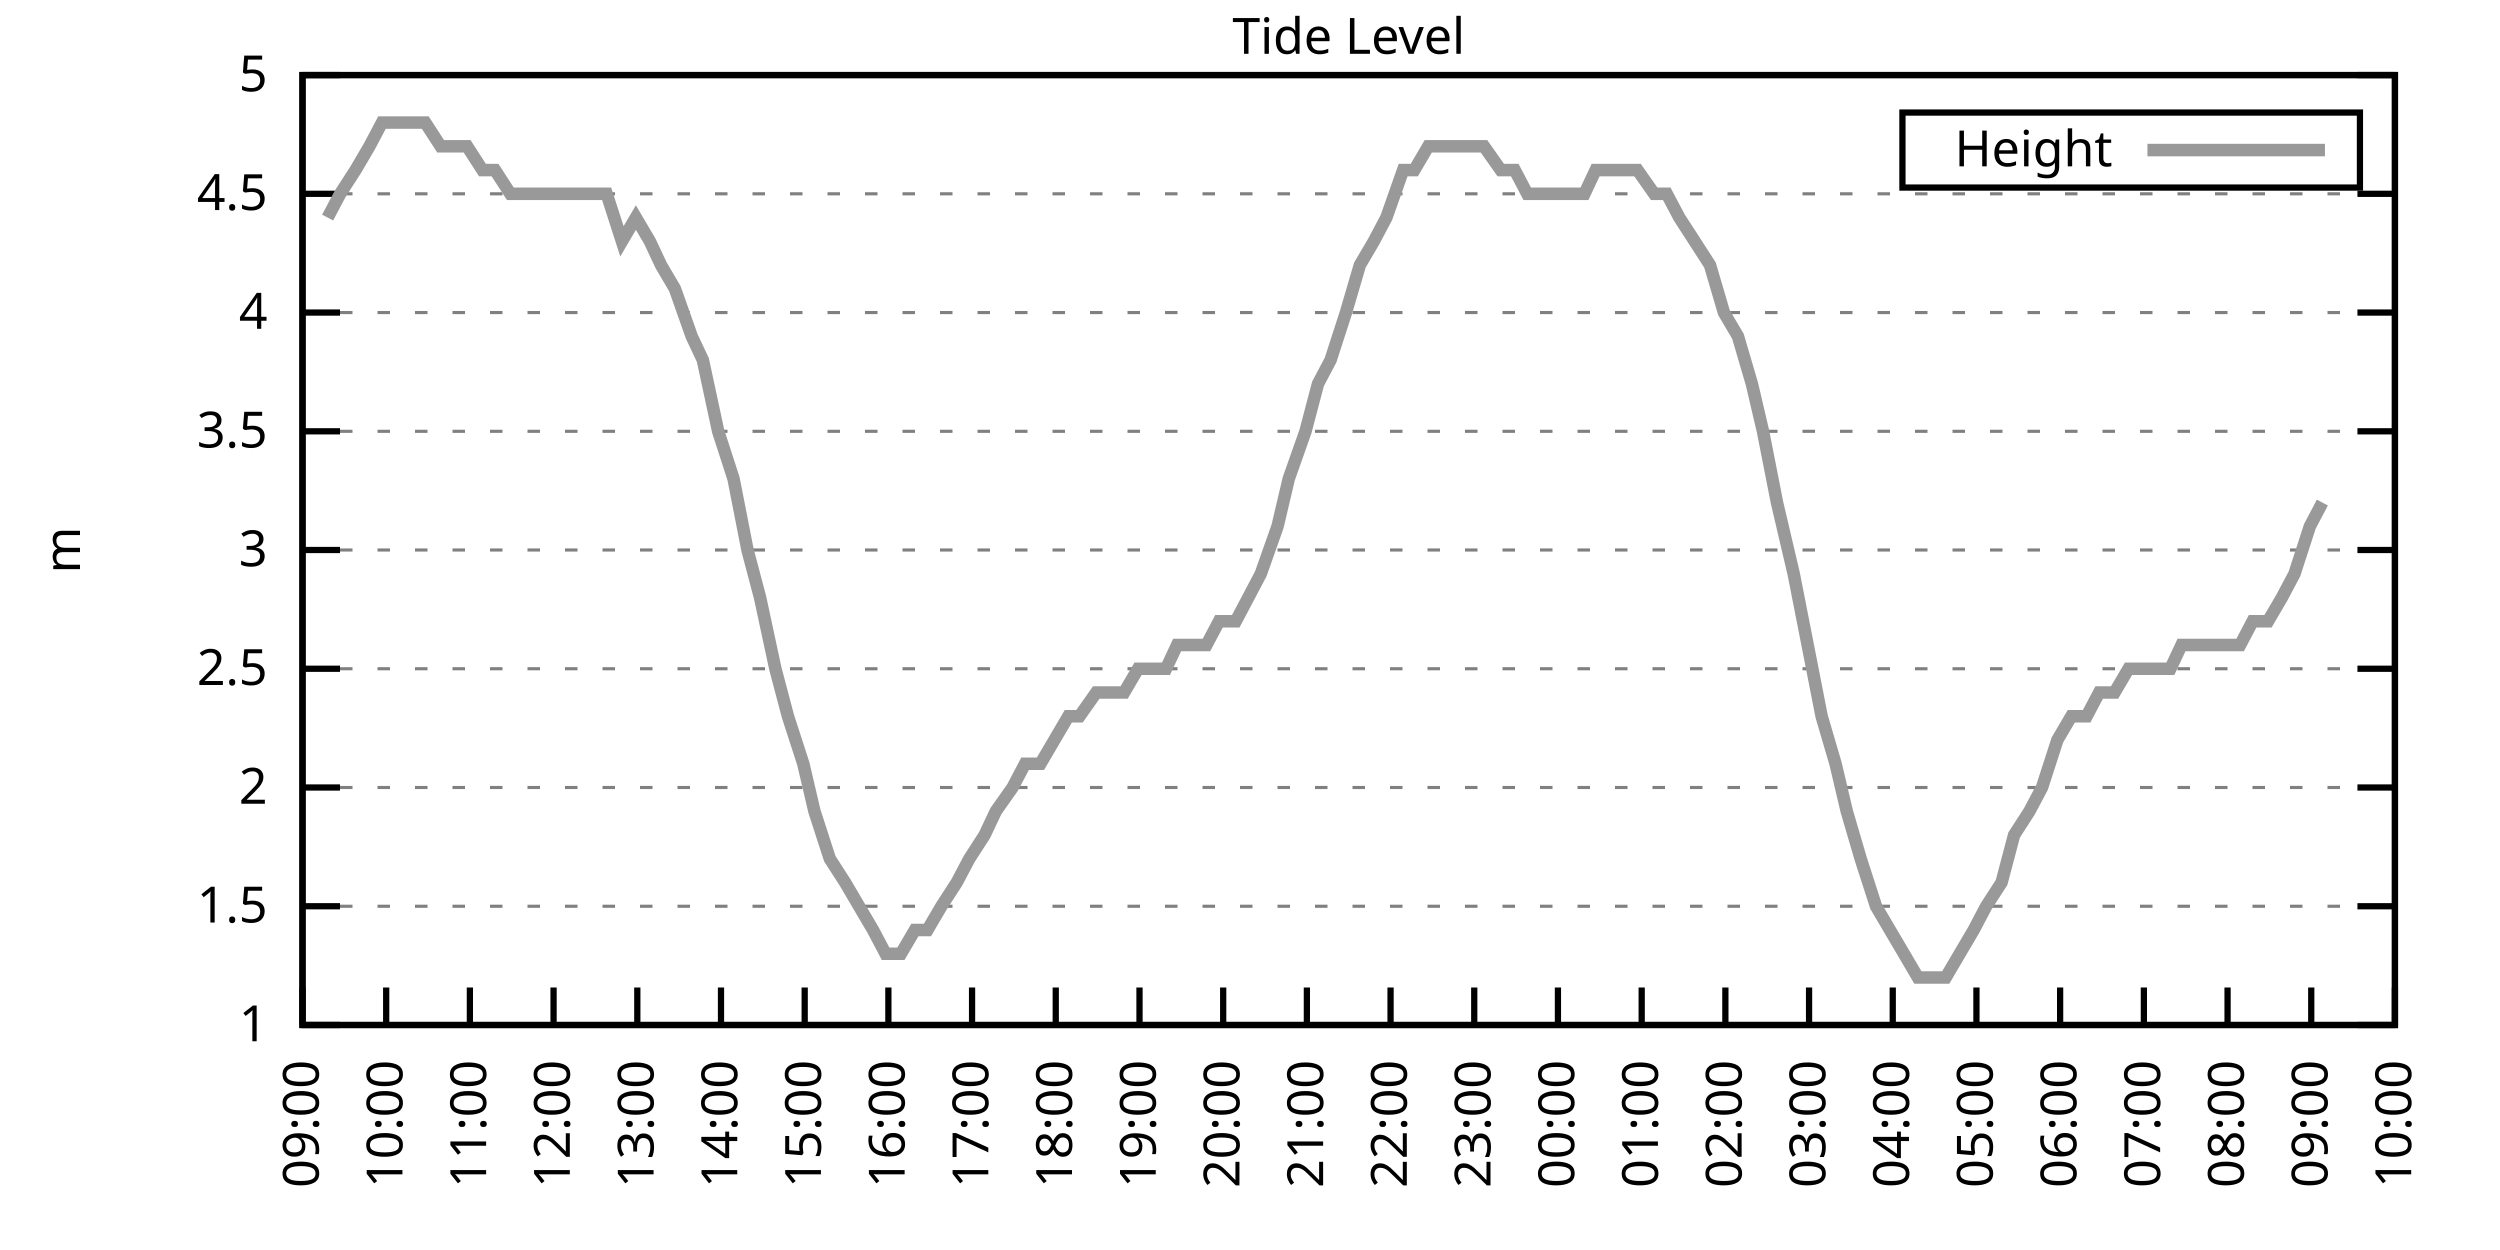
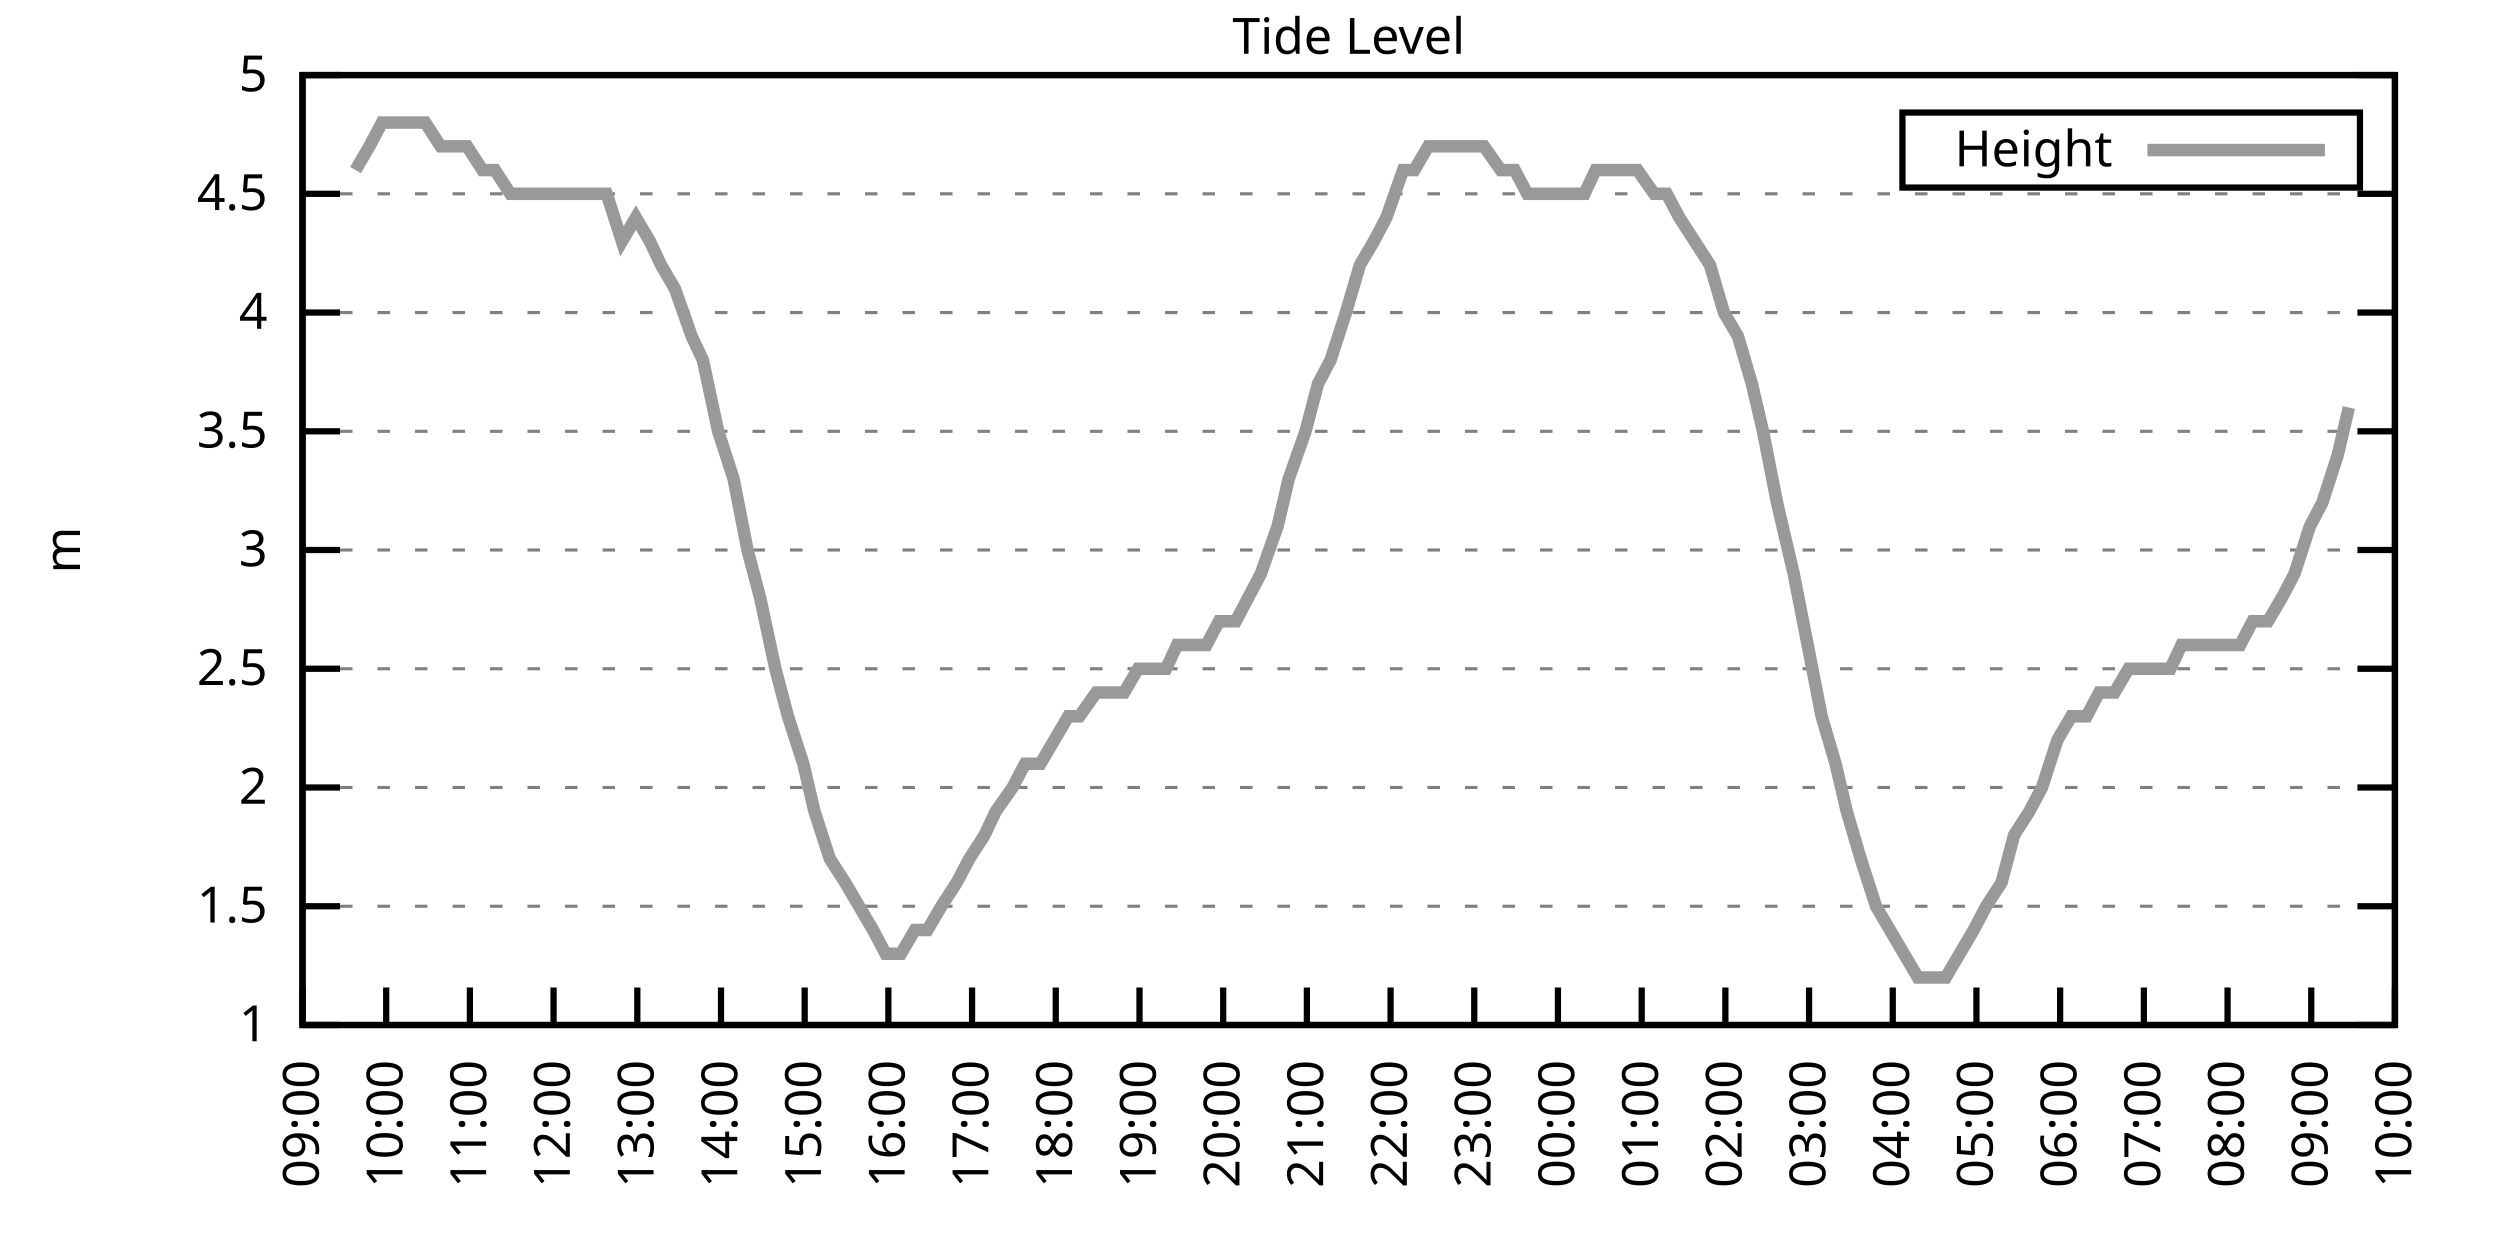
<svg xmlns="http://www.w3.org/2000/svg" xmlns:xlink="http://www.w3.org/1999/xlink" width="400" height="200" viewBox="0 0 400 200">
  <g id="gnuplot_canvas">
    <rect x="0" y="0" width="400" height="200" fill="none" />
    <defs>
      <circle id="gpDot" r="0.5" stroke-width="0.5" stroke="currentColor" />
      <path id="gpPt0" stroke-width="0.333" stroke="currentColor" d="M-1,0 h2 M0,-1 v2" />
      <path id="gpPt1" stroke-width="0.333" stroke="currentColor" d="M-1,-1 L1,1 M1,-1 L-1,1" />
      <path id="gpPt2" stroke-width="0.333" stroke="currentColor" d="M-1,0 L1,0 M0,-1 L0,1 M-1,-1 L1,1 M-1,1 L1,-1" />
      <rect id="gpPt3" stroke-width="0.333" stroke="currentColor" x="-1" y="-1" width="2" height="2" />
      <rect id="gpPt4" stroke-width="0.333" stroke="currentColor" fill="currentColor" x="-1" y="-1" width="2" height="2" />
      <circle id="gpPt5" stroke-width="0.333" stroke="currentColor" cx="0" cy="0" r="1" />
      <use xlink:href="#gpPt5" id="gpPt6" fill="currentColor" stroke="none" />
      <path id="gpPt7" stroke-width="0.333" stroke="currentColor" d="M0,-1.33 L-1.33,0.67 L1.33,0.67 z" />
      <use xlink:href="#gpPt7" id="gpPt8" fill="currentColor" stroke="none" />
      <use xlink:href="#gpPt7" id="gpPt9" stroke="currentColor" transform="rotate(180)" />
      <use xlink:href="#gpPt9" id="gpPt10" fill="currentColor" stroke="none" />
      <use xlink:href="#gpPt3" id="gpPt11" stroke="currentColor" transform="rotate(45)" />
      <use xlink:href="#gpPt11" id="gpPt12" fill="currentColor" stroke="none" />
      <path id="gpPt13" stroke-width="0.333" stroke="currentColor" d="M0,1.330 L1.265,0.411 L0.782,-1.067 L-0.782,-1.076 L-1.265,0.411 z" />
      <use xlink:href="#gpPt13" id="gpPt14" fill="currentColor" stroke="none" />
      <filter id="textbox" filterUnits="objectBoundingBox" x="0" y="0" height="1" width="1">
        <feFlood flood-color="white" flood-opacity="1" result="bgnd" />
        <feComposite in="SourceGraphic" in2="bgnd" operator="atop" />
      </filter>
      <filter id="greybox" filterUnits="objectBoundingBox" x="0" y="0" height="1" width="1">
        <feFlood flood-color="lightgrey" flood-opacity="1" result="grey" />
        <feComposite in="SourceGraphic" in2="grey" operator="atop" />
      </filter>
    </defs>
    <g fill="none" color="white" stroke="currentColor" stroke-width="1.00" stroke-linecap="butt" stroke-linejoin="miter">
</g>
    <g fill="none" color="black" stroke="currentColor" stroke-width="1.00" stroke-linecap="butt" stroke-linejoin="miter">
      <g stroke="none" shape-rendering="crispEdges">
        <polygon fill="rgb(255, 255, 255)" points="48.40,164.00 383.18,164.00 383.18,12.02 48.40,12.02 " />
      </g>
    </g>
    <g fill="none" color="black" stroke="currentColor" stroke-width="1.00" stroke-linecap="butt" stroke-linejoin="miter">
</g>
    <g fill="none" color="black" stroke="black" stroke-width="0.50" stroke-linecap="butt" stroke-linejoin="miter">
</g>
    <g fill="none" color="gray" stroke="currentColor" stroke-width="0.50" stroke-linecap="butt" stroke-linejoin="miter">
      <path stroke="gray" stroke-dasharray="2,4" class="gridline" d="M48.40,164.00 L383.19,164.00  " />
    </g>
    <g fill="none" color="gray" stroke="gray" stroke-width="1.00" stroke-linecap="butt" stroke-linejoin="miter">
</g>
    <g fill="none" color="black" stroke="currentColor" stroke-width="1.00" stroke-linecap="butt" stroke-linejoin="miter">
      <path stroke="black" d="M48.40,164.00 L54.40,164.00 M383.19,164.00 L377.19,164.00  " />
      <g transform="translate(42.80,166.60)" stroke="none" fill="black" font-family="Sans" font-size="8.00" text-anchor="end">
        <text>
          <tspan font-family="Sans"> 1</tspan>
        </text>
      </g>
    </g>
    <g fill="none" color="black" stroke="currentColor" stroke-width="1.00" stroke-linecap="butt" stroke-linejoin="miter">
</g>
    <g fill="none" color="black" stroke="black" stroke-width="0.50" stroke-linecap="butt" stroke-linejoin="miter">
</g>
    <g fill="none" color="gray" stroke="currentColor" stroke-width="0.50" stroke-linecap="butt" stroke-linejoin="miter">
      <path stroke="gray" stroke-dasharray="2,4" class="gridline" d="M48.40,145.00 L383.19,145.00  " />
    </g>
    <g fill="none" color="gray" stroke="gray" stroke-width="1.00" stroke-linecap="butt" stroke-linejoin="miter">
</g>
    <g fill="none" color="black" stroke="currentColor" stroke-width="1.00" stroke-linecap="butt" stroke-linejoin="miter">
      <path stroke="black" d="M48.40,145.00 L54.40,145.00 M383.19,145.00 L377.19,145.00  " />
      <g transform="translate(42.80,147.60)" stroke="none" fill="black" font-family="Sans" font-size="8.00" text-anchor="end">
        <text>
          <tspan font-family="Sans"> 1.5</tspan>
        </text>
      </g>
    </g>
    <g fill="none" color="black" stroke="currentColor" stroke-width="1.00" stroke-linecap="butt" stroke-linejoin="miter">
</g>
    <g fill="none" color="black" stroke="black" stroke-width="0.50" stroke-linecap="butt" stroke-linejoin="miter">
</g>
    <g fill="none" color="gray" stroke="currentColor" stroke-width="0.50" stroke-linecap="butt" stroke-linejoin="miter">
      <path stroke="gray" stroke-dasharray="2,4" class="gridline" d="M48.40,126.00 L383.19,126.00  " />
    </g>
    <g fill="none" color="gray" stroke="gray" stroke-width="1.00" stroke-linecap="butt" stroke-linejoin="miter">
</g>
    <g fill="none" color="black" stroke="currentColor" stroke-width="1.00" stroke-linecap="butt" stroke-linejoin="miter">
      <path stroke="black" d="M48.40,126.00 L54.40,126.00 M383.19,126.00 L377.19,126.00  " />
      <g transform="translate(42.80,128.60)" stroke="none" fill="black" font-family="Sans" font-size="8.00" text-anchor="end">
        <text>
          <tspan font-family="Sans"> 2</tspan>
        </text>
      </g>
    </g>
    <g fill="none" color="black" stroke="currentColor" stroke-width="1.00" stroke-linecap="butt" stroke-linejoin="miter">
</g>
    <g fill="none" color="black" stroke="black" stroke-width="0.50" stroke-linecap="butt" stroke-linejoin="miter">
</g>
    <g fill="none" color="gray" stroke="currentColor" stroke-width="0.50" stroke-linecap="butt" stroke-linejoin="miter">
      <path stroke="gray" stroke-dasharray="2,4" class="gridline" d="M48.40,107.00 L383.19,107.00  " />
    </g>
    <g fill="none" color="gray" stroke="gray" stroke-width="1.00" stroke-linecap="butt" stroke-linejoin="miter">
</g>
    <g fill="none" color="black" stroke="currentColor" stroke-width="1.00" stroke-linecap="butt" stroke-linejoin="miter">
      <path stroke="black" d="M48.40,107.00 L54.40,107.00 M383.19,107.00 L377.19,107.00  " />
      <g transform="translate(42.80,109.60)" stroke="none" fill="black" font-family="Sans" font-size="8.00" text-anchor="end">
        <text>
          <tspan font-family="Sans"> 2.5</tspan>
        </text>
      </g>
    </g>
    <g fill="none" color="black" stroke="currentColor" stroke-width="1.00" stroke-linecap="butt" stroke-linejoin="miter">
</g>
    <g fill="none" color="black" stroke="black" stroke-width="0.50" stroke-linecap="butt" stroke-linejoin="miter">
</g>
    <g fill="none" color="gray" stroke="currentColor" stroke-width="0.50" stroke-linecap="butt" stroke-linejoin="miter">
      <path stroke="gray" stroke-dasharray="2,4" class="gridline" d="M48.40,88.00 L383.19,88.00  " />
    </g>
    <g fill="none" color="gray" stroke="gray" stroke-width="1.00" stroke-linecap="butt" stroke-linejoin="miter">
</g>
    <g fill="none" color="black" stroke="currentColor" stroke-width="1.00" stroke-linecap="butt" stroke-linejoin="miter">
      <path stroke="black" d="M48.40,88.00 L54.40,88.00 M383.19,88.00 L377.19,88.00  " />
      <g transform="translate(42.80,90.60)" stroke="none" fill="black" font-family="Sans" font-size="8.00" text-anchor="end">
        <text>
          <tspan font-family="Sans"> 3</tspan>
        </text>
      </g>
    </g>
    <g fill="none" color="black" stroke="currentColor" stroke-width="1.00" stroke-linecap="butt" stroke-linejoin="miter">
</g>
    <g fill="none" color="black" stroke="black" stroke-width="0.50" stroke-linecap="butt" stroke-linejoin="miter">
</g>
    <g fill="none" color="gray" stroke="currentColor" stroke-width="0.50" stroke-linecap="butt" stroke-linejoin="miter">
      <path stroke="gray" stroke-dasharray="2,4" class="gridline" d="M48.40,69.01 L383.19,69.01  " />
    </g>
    <g fill="none" color="gray" stroke="gray" stroke-width="1.00" stroke-linecap="butt" stroke-linejoin="miter">
</g>
    <g fill="none" color="black" stroke="currentColor" stroke-width="1.00" stroke-linecap="butt" stroke-linejoin="miter">
      <path stroke="black" d="M48.40,69.01 L54.40,69.01 M383.19,69.01 L377.19,69.01  " />
      <g transform="translate(42.80,71.61)" stroke="none" fill="black" font-family="Sans" font-size="8.00" text-anchor="end">
        <text>
          <tspan font-family="Sans"> 3.5</tspan>
        </text>
      </g>
    </g>
    <g fill="none" color="black" stroke="currentColor" stroke-width="1.00" stroke-linecap="butt" stroke-linejoin="miter">
</g>
    <g fill="none" color="black" stroke="black" stroke-width="0.50" stroke-linecap="butt" stroke-linejoin="miter">
</g>
    <g fill="none" color="gray" stroke="currentColor" stroke-width="0.50" stroke-linecap="butt" stroke-linejoin="miter">
      <path stroke="gray" stroke-dasharray="2,4" class="gridline" d="M48.40,50.01 L383.19,50.01  " />
    </g>
    <g fill="none" color="gray" stroke="gray" stroke-width="1.00" stroke-linecap="butt" stroke-linejoin="miter">
</g>
    <g fill="none" color="black" stroke="currentColor" stroke-width="1.00" stroke-linecap="butt" stroke-linejoin="miter">
      <path stroke="black" d="M48.40,50.01 L54.40,50.01 M383.19,50.01 L377.19,50.01  " />
      <g transform="translate(42.80,52.61)" stroke="none" fill="black" font-family="Sans" font-size="8.00" text-anchor="end">
        <text>
          <tspan font-family="Sans"> 4</tspan>
        </text>
      </g>
    </g>
    <g fill="none" color="black" stroke="currentColor" stroke-width="1.00" stroke-linecap="butt" stroke-linejoin="miter">
</g>
    <g fill="none" color="black" stroke="black" stroke-width="0.50" stroke-linecap="butt" stroke-linejoin="miter">
</g>
    <g fill="none" color="gray" stroke="currentColor" stroke-width="0.50" stroke-linecap="butt" stroke-linejoin="miter">
      <path stroke="gray" stroke-dasharray="2,4" class="gridline" d="M48.40,31.01 L383.19,31.01  " />
    </g>
    <g fill="none" color="gray" stroke="gray" stroke-width="1.00" stroke-linecap="butt" stroke-linejoin="miter">
</g>
    <g fill="none" color="black" stroke="currentColor" stroke-width="1.00" stroke-linecap="butt" stroke-linejoin="miter">
      <path stroke="black" d="M48.40,31.01 L54.40,31.01 M383.19,31.01 L377.19,31.01  " />
      <g transform="translate(42.80,33.61)" stroke="none" fill="black" font-family="Sans" font-size="8.00" text-anchor="end">
        <text>
          <tspan font-family="Sans"> 4.5</tspan>
        </text>
      </g>
    </g>
    <g fill="none" color="black" stroke="currentColor" stroke-width="1.00" stroke-linecap="butt" stroke-linejoin="miter">
</g>
    <g fill="none" color="black" stroke="black" stroke-width="0.50" stroke-linecap="butt" stroke-linejoin="miter">
</g>
    <g fill="none" color="gray" stroke="currentColor" stroke-width="0.50" stroke-linecap="butt" stroke-linejoin="miter">
      <path stroke="gray" stroke-dasharray="2,4" class="gridline" d="M48.40,12.01 L383.19,12.01  " />
    </g>
    <g fill="none" color="gray" stroke="gray" stroke-width="1.00" stroke-linecap="butt" stroke-linejoin="miter">
</g>
    <g fill="none" color="black" stroke="currentColor" stroke-width="1.00" stroke-linecap="butt" stroke-linejoin="miter">
      <path stroke="black" d="M48.40,12.01 L54.40,12.01 M383.19,12.01 L377.19,12.01  " />
      <g transform="translate(42.80,14.61)" stroke="none" fill="black" font-family="Sans" font-size="8.00" text-anchor="end">
        <text>
          <tspan font-family="Sans"> 5</tspan>
        </text>
      </g>
    </g>
    <g fill="none" color="black" stroke="currentColor" stroke-width="1.00" stroke-linecap="butt" stroke-linejoin="miter">
      <path stroke="black" d="M48.40,164.00 L48.40,158.00  " />
      <g transform="translate(51.00,169.60) rotate(270.00)" stroke="none" fill="black" font-family="Sans" font-size="8.00" text-anchor="end">
        <text>
          <tspan font-family="Sans">09:00</tspan>
        </text>
      </g>
    </g>
    <g fill="none" color="black" stroke="currentColor" stroke-width="1.00" stroke-linecap="butt" stroke-linejoin="miter">
      <path stroke="black" d="M61.79,164.00 L61.79,158.00  " />
      <g transform="translate(64.39,169.60) rotate(270.00)" stroke="none" fill="black" font-family="Sans" font-size="8.00" text-anchor="end">
        <text>
          <tspan font-family="Sans">10:00</tspan>
        </text>
      </g>
    </g>
    <g fill="none" color="black" stroke="currentColor" stroke-width="1.00" stroke-linecap="butt" stroke-linejoin="miter">
      <path stroke="black" d="M75.18,164.00 L75.18,158.00  " />
      <g transform="translate(77.78,169.60) rotate(270.00)" stroke="none" fill="black" font-family="Sans" font-size="8.00" text-anchor="end">
        <text>
          <tspan font-family="Sans">11:00</tspan>
        </text>
      </g>
    </g>
    <g fill="none" color="black" stroke="currentColor" stroke-width="1.00" stroke-linecap="butt" stroke-linejoin="miter">
      <path stroke="black" d="M88.57,164.00 L88.57,158.00  " />
      <g transform="translate(91.17,169.60) rotate(270.00)" stroke="none" fill="black" font-family="Sans" font-size="8.00" text-anchor="end">
        <text>
          <tspan font-family="Sans">12:00</tspan>
        </text>
      </g>
    </g>
    <g fill="none" color="black" stroke="currentColor" stroke-width="1.00" stroke-linecap="butt" stroke-linejoin="miter">
      <path stroke="black" d="M101.97,164.00 L101.97,158.00  " />
      <g transform="translate(104.57,169.60) rotate(270.00)" stroke="none" fill="black" font-family="Sans" font-size="8.00" text-anchor="end">
        <text>
          <tspan font-family="Sans">13:00</tspan>
        </text>
      </g>
    </g>
    <g fill="none" color="black" stroke="currentColor" stroke-width="1.00" stroke-linecap="butt" stroke-linejoin="miter">
      <path stroke="black" d="M115.36,164.00 L115.36,158.00  " />
      <g transform="translate(117.96,169.60) rotate(270.00)" stroke="none" fill="black" font-family="Sans" font-size="8.00" text-anchor="end">
        <text>
          <tspan font-family="Sans">14:00</tspan>
        </text>
      </g>
    </g>
    <g fill="none" color="black" stroke="currentColor" stroke-width="1.00" stroke-linecap="butt" stroke-linejoin="miter">
      <path stroke="black" d="M128.75,164.00 L128.75,158.00  " />
      <g transform="translate(131.35,169.60) rotate(270.00)" stroke="none" fill="black" font-family="Sans" font-size="8.00" text-anchor="end">
        <text>
          <tspan font-family="Sans">15:00</tspan>
        </text>
      </g>
    </g>
    <g fill="none" color="black" stroke="currentColor" stroke-width="1.00" stroke-linecap="butt" stroke-linejoin="miter">
      <path stroke="black" d="M142.14,164.00 L142.14,158.00  " />
      <g transform="translate(144.74,169.60) rotate(270.00)" stroke="none" fill="black" font-family="Sans" font-size="8.00" text-anchor="end">
        <text>
          <tspan font-family="Sans">16:00</tspan>
        </text>
      </g>
    </g>
    <g fill="none" color="black" stroke="currentColor" stroke-width="1.00" stroke-linecap="butt" stroke-linejoin="miter">
      <path stroke="black" d="M155.53,164.00 L155.53,158.00  " />
      <g transform="translate(158.13,169.60) rotate(270.00)" stroke="none" fill="black" font-family="Sans" font-size="8.00" text-anchor="end">
        <text>
          <tspan font-family="Sans">17:00</tspan>
        </text>
      </g>
    </g>
    <g fill="none" color="black" stroke="currentColor" stroke-width="1.00" stroke-linecap="butt" stroke-linejoin="miter">
      <path stroke="black" d="M168.92,164.00 L168.92,158.00  " />
      <g transform="translate(171.52,169.60) rotate(270.00)" stroke="none" fill="black" font-family="Sans" font-size="8.00" text-anchor="end">
        <text>
          <tspan font-family="Sans">18:00</tspan>
        </text>
      </g>
    </g>
    <g fill="none" color="black" stroke="currentColor" stroke-width="1.00" stroke-linecap="butt" stroke-linejoin="miter">
      <path stroke="black" d="M182.32,164.00 L182.32,158.00  " />
      <g transform="translate(184.92,169.60) rotate(270.00)" stroke="none" fill="black" font-family="Sans" font-size="8.00" text-anchor="end">
        <text>
          <tspan font-family="Sans">19:00</tspan>
        </text>
      </g>
    </g>
    <g fill="none" color="black" stroke="currentColor" stroke-width="1.00" stroke-linecap="butt" stroke-linejoin="miter">
      <path stroke="black" d="M195.71,164.00 L195.71,158.00  " />
      <g transform="translate(198.31,169.60) rotate(270.00)" stroke="none" fill="black" font-family="Sans" font-size="8.00" text-anchor="end">
        <text>
          <tspan font-family="Sans">20:00</tspan>
        </text>
      </g>
    </g>
    <g fill="none" color="black" stroke="currentColor" stroke-width="1.00" stroke-linecap="butt" stroke-linejoin="miter">
      <path stroke="black" d="M209.10,164.00 L209.10,158.00  " />
      <g transform="translate(211.70,169.60) rotate(270.00)" stroke="none" fill="black" font-family="Sans" font-size="8.00" text-anchor="end">
        <text>
          <tspan font-family="Sans">21:00</tspan>
        </text>
      </g>
    </g>
    <g fill="none" color="black" stroke="currentColor" stroke-width="1.00" stroke-linecap="butt" stroke-linejoin="miter">
      <path stroke="black" d="M222.49,164.00 L222.49,158.00  " />
      <g transform="translate(225.09,169.60) rotate(270.00)" stroke="none" fill="black" font-family="Sans" font-size="8.00" text-anchor="end">
        <text>
          <tspan font-family="Sans">22:00</tspan>
        </text>
      </g>
    </g>
    <g fill="none" color="black" stroke="currentColor" stroke-width="1.00" stroke-linecap="butt" stroke-linejoin="miter">
      <path stroke="black" d="M235.88,164.00 L235.88,158.00  " />
      <g transform="translate(238.48,169.60) rotate(270.00)" stroke="none" fill="black" font-family="Sans" font-size="8.00" text-anchor="end">
        <text>
          <tspan font-family="Sans">23:00</tspan>
        </text>
      </g>
    </g>
    <g fill="none" color="black" stroke="currentColor" stroke-width="1.00" stroke-linecap="butt" stroke-linejoin="miter">
      <path stroke="black" d="M249.27,164.00 L249.27,158.00  " />
      <g transform="translate(251.87,169.60) rotate(270.00)" stroke="none" fill="black" font-family="Sans" font-size="8.00" text-anchor="end">
        <text>
          <tspan font-family="Sans">00:00</tspan>
        </text>
      </g>
    </g>
    <g fill="none" color="black" stroke="currentColor" stroke-width="1.00" stroke-linecap="butt" stroke-linejoin="miter">
      <path stroke="black" d="M262.67,164.00 L262.67,158.00  " />
      <g transform="translate(265.27,169.60) rotate(270.00)" stroke="none" fill="black" font-family="Sans" font-size="8.00" text-anchor="end">
        <text>
          <tspan font-family="Sans">01:00</tspan>
        </text>
      </g>
    </g>
    <g fill="none" color="black" stroke="currentColor" stroke-width="1.00" stroke-linecap="butt" stroke-linejoin="miter">
      <path stroke="black" d="M276.06,164.00 L276.06,158.00  " />
      <g transform="translate(278.66,169.60) rotate(270.00)" stroke="none" fill="black" font-family="Sans" font-size="8.00" text-anchor="end">
        <text>
          <tspan font-family="Sans">02:00</tspan>
        </text>
      </g>
    </g>
    <g fill="none" color="black" stroke="currentColor" stroke-width="1.00" stroke-linecap="butt" stroke-linejoin="miter">
      <path stroke="black" d="M289.45,164.00 L289.45,158.00  " />
      <g transform="translate(292.05,169.60) rotate(270.00)" stroke="none" fill="black" font-family="Sans" font-size="8.00" text-anchor="end">
        <text>
          <tspan font-family="Sans">03:00</tspan>
        </text>
      </g>
    </g>
    <g fill="none" color="black" stroke="currentColor" stroke-width="1.00" stroke-linecap="butt" stroke-linejoin="miter">
      <path stroke="black" d="M302.84,164.00 L302.84,158.00  " />
      <g transform="translate(305.44,169.60) rotate(270.00)" stroke="none" fill="black" font-family="Sans" font-size="8.00" text-anchor="end">
        <text>
          <tspan font-family="Sans">04:00</tspan>
        </text>
      </g>
    </g>
    <g fill="none" color="black" stroke="currentColor" stroke-width="1.00" stroke-linecap="butt" stroke-linejoin="miter">
      <path stroke="black" d="M316.23,164.00 L316.23,158.00  " />
      <g transform="translate(318.83,169.60) rotate(270.00)" stroke="none" fill="black" font-family="Sans" font-size="8.00" text-anchor="end">
        <text>
          <tspan font-family="Sans">05:00</tspan>
        </text>
      </g>
    </g>
    <g fill="none" color="black" stroke="currentColor" stroke-width="1.00" stroke-linecap="butt" stroke-linejoin="miter">
      <path stroke="black" d="M329.62,164.00 L329.62,158.00  " />
      <g transform="translate(332.22,169.60) rotate(270.00)" stroke="none" fill="black" font-family="Sans" font-size="8.00" text-anchor="end">
        <text>
          <tspan font-family="Sans">06:00</tspan>
        </text>
      </g>
    </g>
    <g fill="none" color="black" stroke="currentColor" stroke-width="1.00" stroke-linecap="butt" stroke-linejoin="miter">
      <path stroke="black" d="M343.02,164.00 L343.02,158.00  " />
      <g transform="translate(345.62,169.60) rotate(270.00)" stroke="none" fill="black" font-family="Sans" font-size="8.00" text-anchor="end">
        <text>
          <tspan font-family="Sans">07:00</tspan>
        </text>
      </g>
    </g>
    <g fill="none" color="black" stroke="currentColor" stroke-width="1.00" stroke-linecap="butt" stroke-linejoin="miter">
      <path stroke="black" d="M356.41,164.00 L356.41,158.00  " />
      <g transform="translate(359.01,169.60) rotate(270.00)" stroke="none" fill="black" font-family="Sans" font-size="8.00" text-anchor="end">
        <text>
          <tspan font-family="Sans">08:00</tspan>
        </text>
      </g>
    </g>
    <g fill="none" color="black" stroke="currentColor" stroke-width="1.00" stroke-linecap="butt" stroke-linejoin="miter">
      <path stroke="black" d="M369.80,164.00 L369.80,158.00  " />
      <g transform="translate(372.40,169.60) rotate(270.00)" stroke="none" fill="black" font-family="Sans" font-size="8.00" text-anchor="end">
        <text>
          <tspan font-family="Sans">09:00</tspan>
        </text>
      </g>
    </g>
    <g fill="none" color="black" stroke="currentColor" stroke-width="1.00" stroke-linecap="butt" stroke-linejoin="miter">
      <path stroke="black" d="M383.19,164.00 L383.19,158.00  " />
      <g transform="translate(385.79,169.60) rotate(270.00)" stroke="none" fill="black" font-family="Sans" font-size="8.00" text-anchor="end">
        <text>
          <tspan font-family="Sans">10:00</tspan>
        </text>
      </g>
    </g>
    <g fill="none" color="black" stroke="currentColor" stroke-width="1.00" stroke-linecap="butt" stroke-linejoin="miter">
</g>
    <g fill="none" color="black" stroke="currentColor" stroke-width="1.00" stroke-linecap="butt" stroke-linejoin="miter">
      <path stroke="black" d="M48.40,12.01 L48.40,164.00 L383.19,164.00 L383.19,12.01 L48.40,12.01 Z  " />
    </g>
    <g fill="none" color="black" stroke="currentColor" stroke-width="1.00" stroke-linecap="butt" stroke-linejoin="miter">
</g>
    <g fill="none" color="black" stroke="currentColor" stroke-width="1.00" stroke-linecap="butt" stroke-linejoin="miter">
      <path stroke="black" d="M304.39,30.01 L304.39,18.01 L377.59,18.01 L377.59,30.01 L304.39,30.01 Z  " />
    </g>
    <g id="Tide_level_plot_1">
      <g fill="none" color="white" stroke="black" stroke-width="2.00" stroke-linecap="butt" stroke-linejoin="miter">
</g>
      <g fill="none" color="black" stroke="currentColor" stroke-width="2.00" stroke-linecap="butt" stroke-linejoin="miter">
        <g transform="translate(337.99,26.61)" stroke="none" fill="black" font-family="Sans" font-size="8.00" text-anchor="end">
          <text>
            <tspan font-family="Sans">Height</tspan>
          </text>
        </g>
      </g>
      <g fill="none" color="black" stroke="currentColor" stroke-width="2.00" stroke-linecap="butt" stroke-linejoin="miter">
-         <path stroke="rgb(153, 153, 153)" d="M343.59,24.01 L371.99,24.01 M52.42,34.81 L54.43,31.01 L56.88,27.21 L59.11,23.41 L61.12,19.61 L63.58,19.61   L66.03,19.61 L68.04,19.61 L70.50,23.41 L72.73,23.41 L74.74,23.41 L77.19,27.21 L79.20,27.21 L81.66,31.01   L83.89,31.01 L86.12,31.01 L88.35,31.01 L90.58,31.01 L92.82,31.01 L94.60,31.01 L97.06,31.01 L99.51,38.61   L101.74,34.81 L103.98,38.61 L105.76,42.41 L107.99,46.21 L110.67,53.81 L112.46,57.61 L114.91,69.01 L117.37,76.61   L119.60,88.00 L121.61,95.60 L124.06,107.00 L126.07,114.60 L128.53,122.20 L130.31,129.80 L132.77,137.40 L135.22,141.20   L137.45,145.00 L139.69,148.80 L141.69,152.60 L144.15,152.60 L146.38,148.80 L148.39,148.80 L150.62,145.00 L153.08,141.20   L155.09,137.40 L157.54,133.60 L159.33,129.80 L162.01,126.00 L164.01,122.20 L166.47,122.20 L168.70,118.40 L170.93,114.60   L172.72,114.60 L175.40,110.80 L177.41,110.80 L179.86,110.80 L182.09,107.00 L184.32,107.00 L186.56,107.00 L188.34,103.20   L191.02,103.20 L193.03,103.20 L195.04,99.40 L197.72,99.40 L199.73,95.60 L201.73,91.80 L204.41,84.21 L206.20,76.61   L208.88,69.01 L210.88,61.41 L212.89,57.61 L215.35,50.01 L217.58,42.41 L219.81,38.61 L221.82,34.81 L224.50,27.21   L226.29,27.21 L228.52,23.41 L230.97,23.41 L233.43,23.41 L235.21,23.41 L237.44,23.41 L240.12,27.21 L242.36,27.21   L244.36,31.01 L246.37,31.01 L249.05,31.01 L251.06,31.01 L253.51,31.01 L255.30,27.21 L257.53,27.21 L259.76,27.21   L262.00,27.21 L264.67,31.01 L266.68,31.01 L268.69,34.81 L271.15,38.61 L273.60,42.41 L275.83,50.01 L278.07,53.81   L280.30,61.41 L282.08,69.01 L284.32,80.41 L286.99,91.80 L289.23,103.20 L291.46,114.60 L293.69,122.20 L295.48,129.80   L297.71,137.40 L300.16,145.00 L302.39,148.80 L304.63,152.60 L306.86,156.40 L309.09,156.40 L311.32,156.40 L313.55,152.60   L315.79,148.80 L317.79,145.00 L320.25,141.20 L322.26,133.60 L324.71,129.80 L326.72,126.00 L329.18,118.40 L331.41,114.60   L333.86,114.60 L335.87,110.80 L338.33,110.80 L340.56,107.00 L342.35,107.00 L345.02,107.00 L347.26,107.00 L349.04,103.20   L351.72,103.20 L353.73,103.20 L356.18,103.20 L358.42,103.20 L360.42,99.40 L362.88,99.40 L365.11,95.60 L367.12,91.80   L369.58,84.21 L371.58,80.41  " />
+         <path stroke="rgb(153, 153, 153)" d="M343.59,24.01 L371.99,24.01 M56.88,27.21 L59.11,23.41 L61.12,19.61 L63.58,19.61 L66.03,19.61 L68.04,19.61   L70.50,23.41 L72.73,23.41 L74.74,23.41 L77.19,27.21 L79.20,27.21 L81.66,31.01 L83.89,31.01 L86.12,31.01   L88.35,31.01 L90.58,31.01 L92.82,31.01 L94.60,31.01 L97.06,31.01 L99.51,38.61 L101.74,34.81 L103.98,38.61   L105.76,42.41 L107.99,46.21 L110.67,53.81 L112.46,57.61 L114.91,69.01 L117.37,76.61 L119.60,88.00 L121.61,95.60   L124.06,107.00 L126.07,114.60 L128.53,122.20 L130.31,129.80 L132.77,137.40 L135.22,141.20 L137.45,145.00 L139.69,148.80   L141.69,152.60 L144.15,152.60 L146.38,148.80 L148.39,148.80 L150.62,145.00 L153.08,141.20 L155.09,137.40 L157.54,133.60   L159.33,129.80 L162.01,126.00 L164.01,122.20 L166.47,122.20 L168.70,118.40 L170.93,114.60 L172.72,114.60 L175.40,110.80   L177.41,110.80 L179.86,110.80 L182.09,107.00 L184.32,107.00 L186.56,107.00 L188.34,103.20 L191.02,103.20 L193.03,103.20   L195.04,99.40 L197.72,99.40 L199.73,95.60 L201.73,91.80 L204.41,84.21 L206.20,76.61 L208.88,69.01 L210.88,61.41   L212.89,57.61 L215.35,50.01 L217.58,42.41 L219.81,38.61 L221.82,34.81 L224.50,27.21 L226.29,27.21 L228.52,23.41   L230.97,23.41 L233.43,23.41 L235.21,23.41 L237.44,23.41 L240.12,27.21 L242.36,27.21 L244.36,31.01 L246.37,31.01   L249.05,31.01 L251.06,31.01 L253.51,31.01 L255.30,27.21 L257.53,27.21 L259.76,27.21 L262.00,27.21 L264.67,31.01   L266.68,31.01 L268.69,34.81 L271.15,38.61 L273.60,42.41 L275.83,50.01 L278.07,53.81 L280.30,61.41 L282.08,69.01   L284.32,80.41 L286.99,91.80 L289.23,103.20 L291.46,114.60 L293.69,122.20 L295.48,129.80 L297.71,137.40 L300.16,145.00   L302.39,148.80 L304.63,152.60 L306.86,156.40 L309.09,156.40 L311.32,156.40 L313.55,152.60 L315.79,148.80 L317.79,145.00   L320.25,141.20 L322.26,133.60 L324.71,129.80 L326.72,126.00 L329.18,118.40 L331.41,114.60 L333.86,114.60 L335.87,110.80   L338.33,110.80 L340.56,107.00 L342.35,107.00 L345.02,107.00 L347.26,107.00 L349.04,103.20 L351.72,103.20 L353.73,103.20   L356.18,103.20 L358.42,103.20 L360.42,99.40 L362.88,99.40 L365.11,95.60 L367.12,91.80 L369.58,84.21 L371.58,80.41   L374.04,72.81 L375.82,65.21  " />
      </g>
    </g>
    <g fill="none" color="black" stroke="currentColor" stroke-width="2.00" stroke-linecap="butt" stroke-linejoin="miter">
</g>
    <g fill="none" color="black" stroke="black" stroke-width="1.00" stroke-linecap="butt" stroke-linejoin="miter">
</g>
    <g fill="none" color="black" stroke="currentColor" stroke-width="1.00" stroke-linecap="butt" stroke-linejoin="miter">
      <path stroke="black" d="M48.40,12.01 L48.40,164.00 L383.19,164.00 L383.19,12.01 L48.40,12.01 Z  " />
      <g transform="translate(12.80,88.01) rotate(270.00)" stroke="none" fill="black" font-family="Sans" font-size="8.00" text-anchor="middle">
        <text>
          <tspan font-family="Sans">m</tspan>
        </text>
      </g>
    </g>
    <g fill="none" color="black" stroke="currentColor" stroke-width="1.00" stroke-linecap="butt" stroke-linejoin="miter">
</g>
    <g fill="none" color="black" stroke="currentColor" stroke-width="1.00" stroke-linecap="butt" stroke-linejoin="miter">
      <g transform="translate(215.79,8.61)" stroke="none" fill="black" font-family="Sans" font-size="8.00" text-anchor="middle">
        <text>
          <tspan font-family="Sans">Tide Level</tspan>
        </text>
      </g>
    </g>
    <g fill="none" color="black" stroke="currentColor" stroke-width="1.00" stroke-linecap="butt" stroke-linejoin="miter">
</g>
  </g>
</svg>
